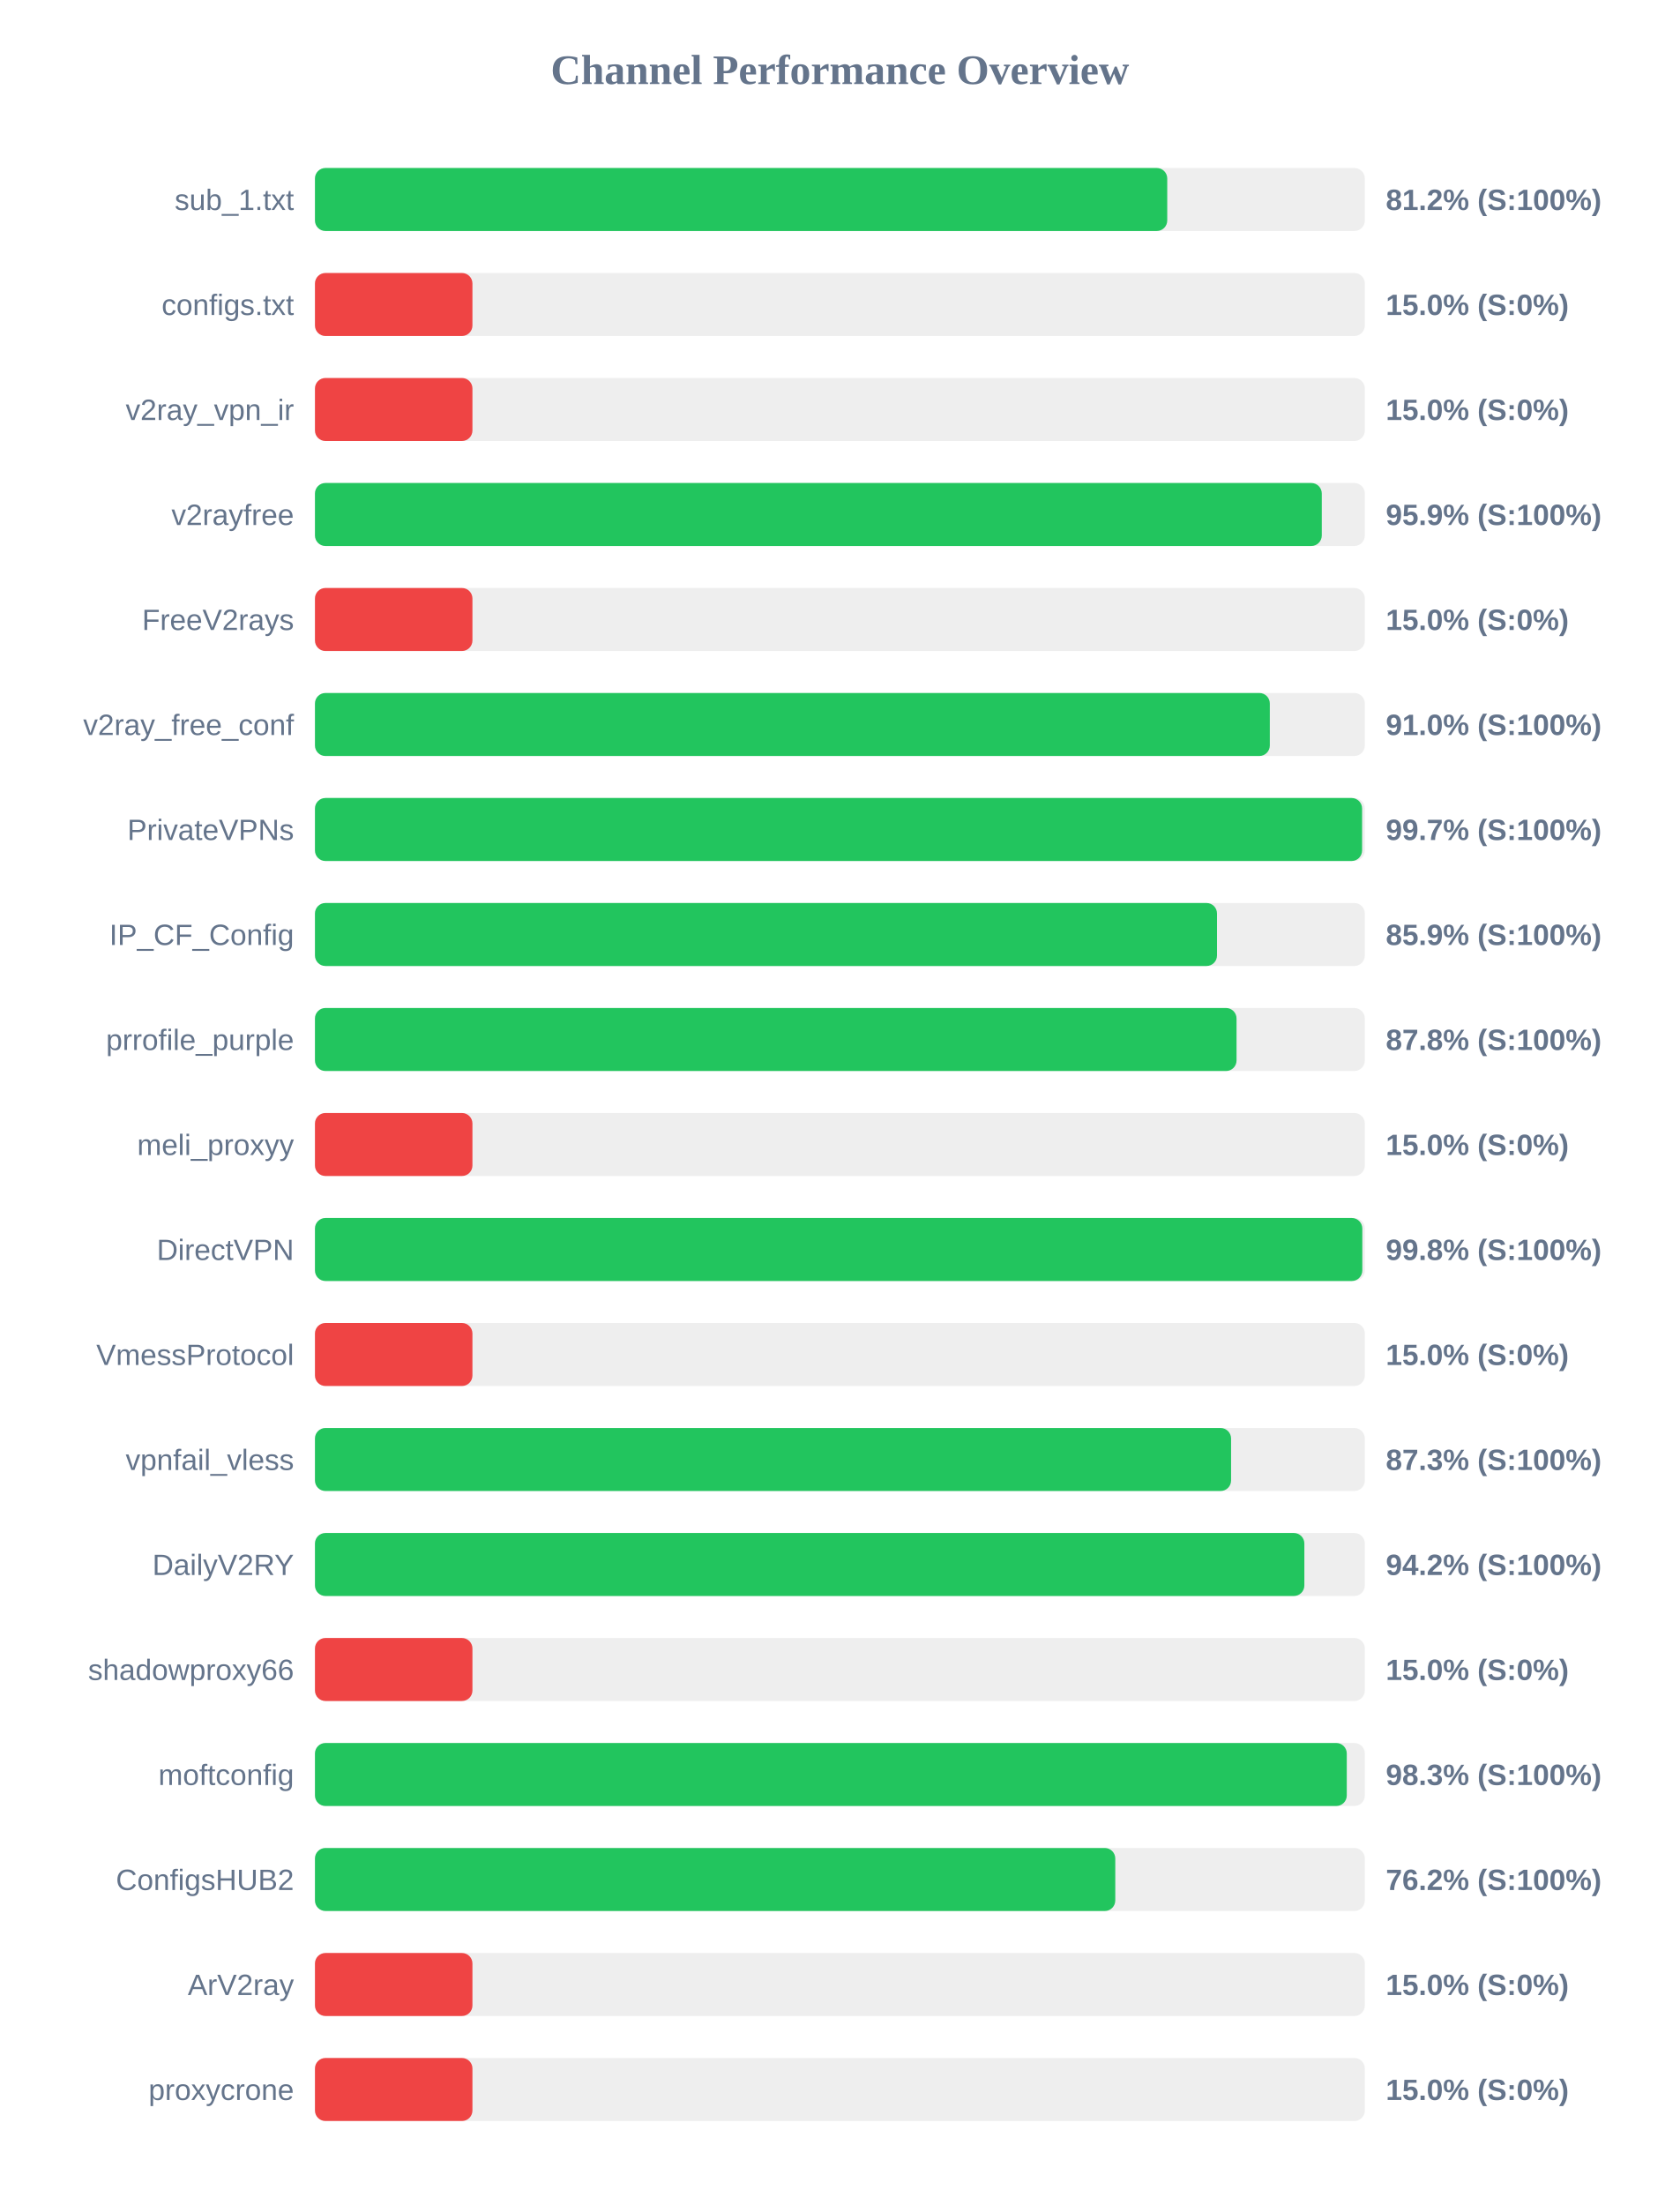
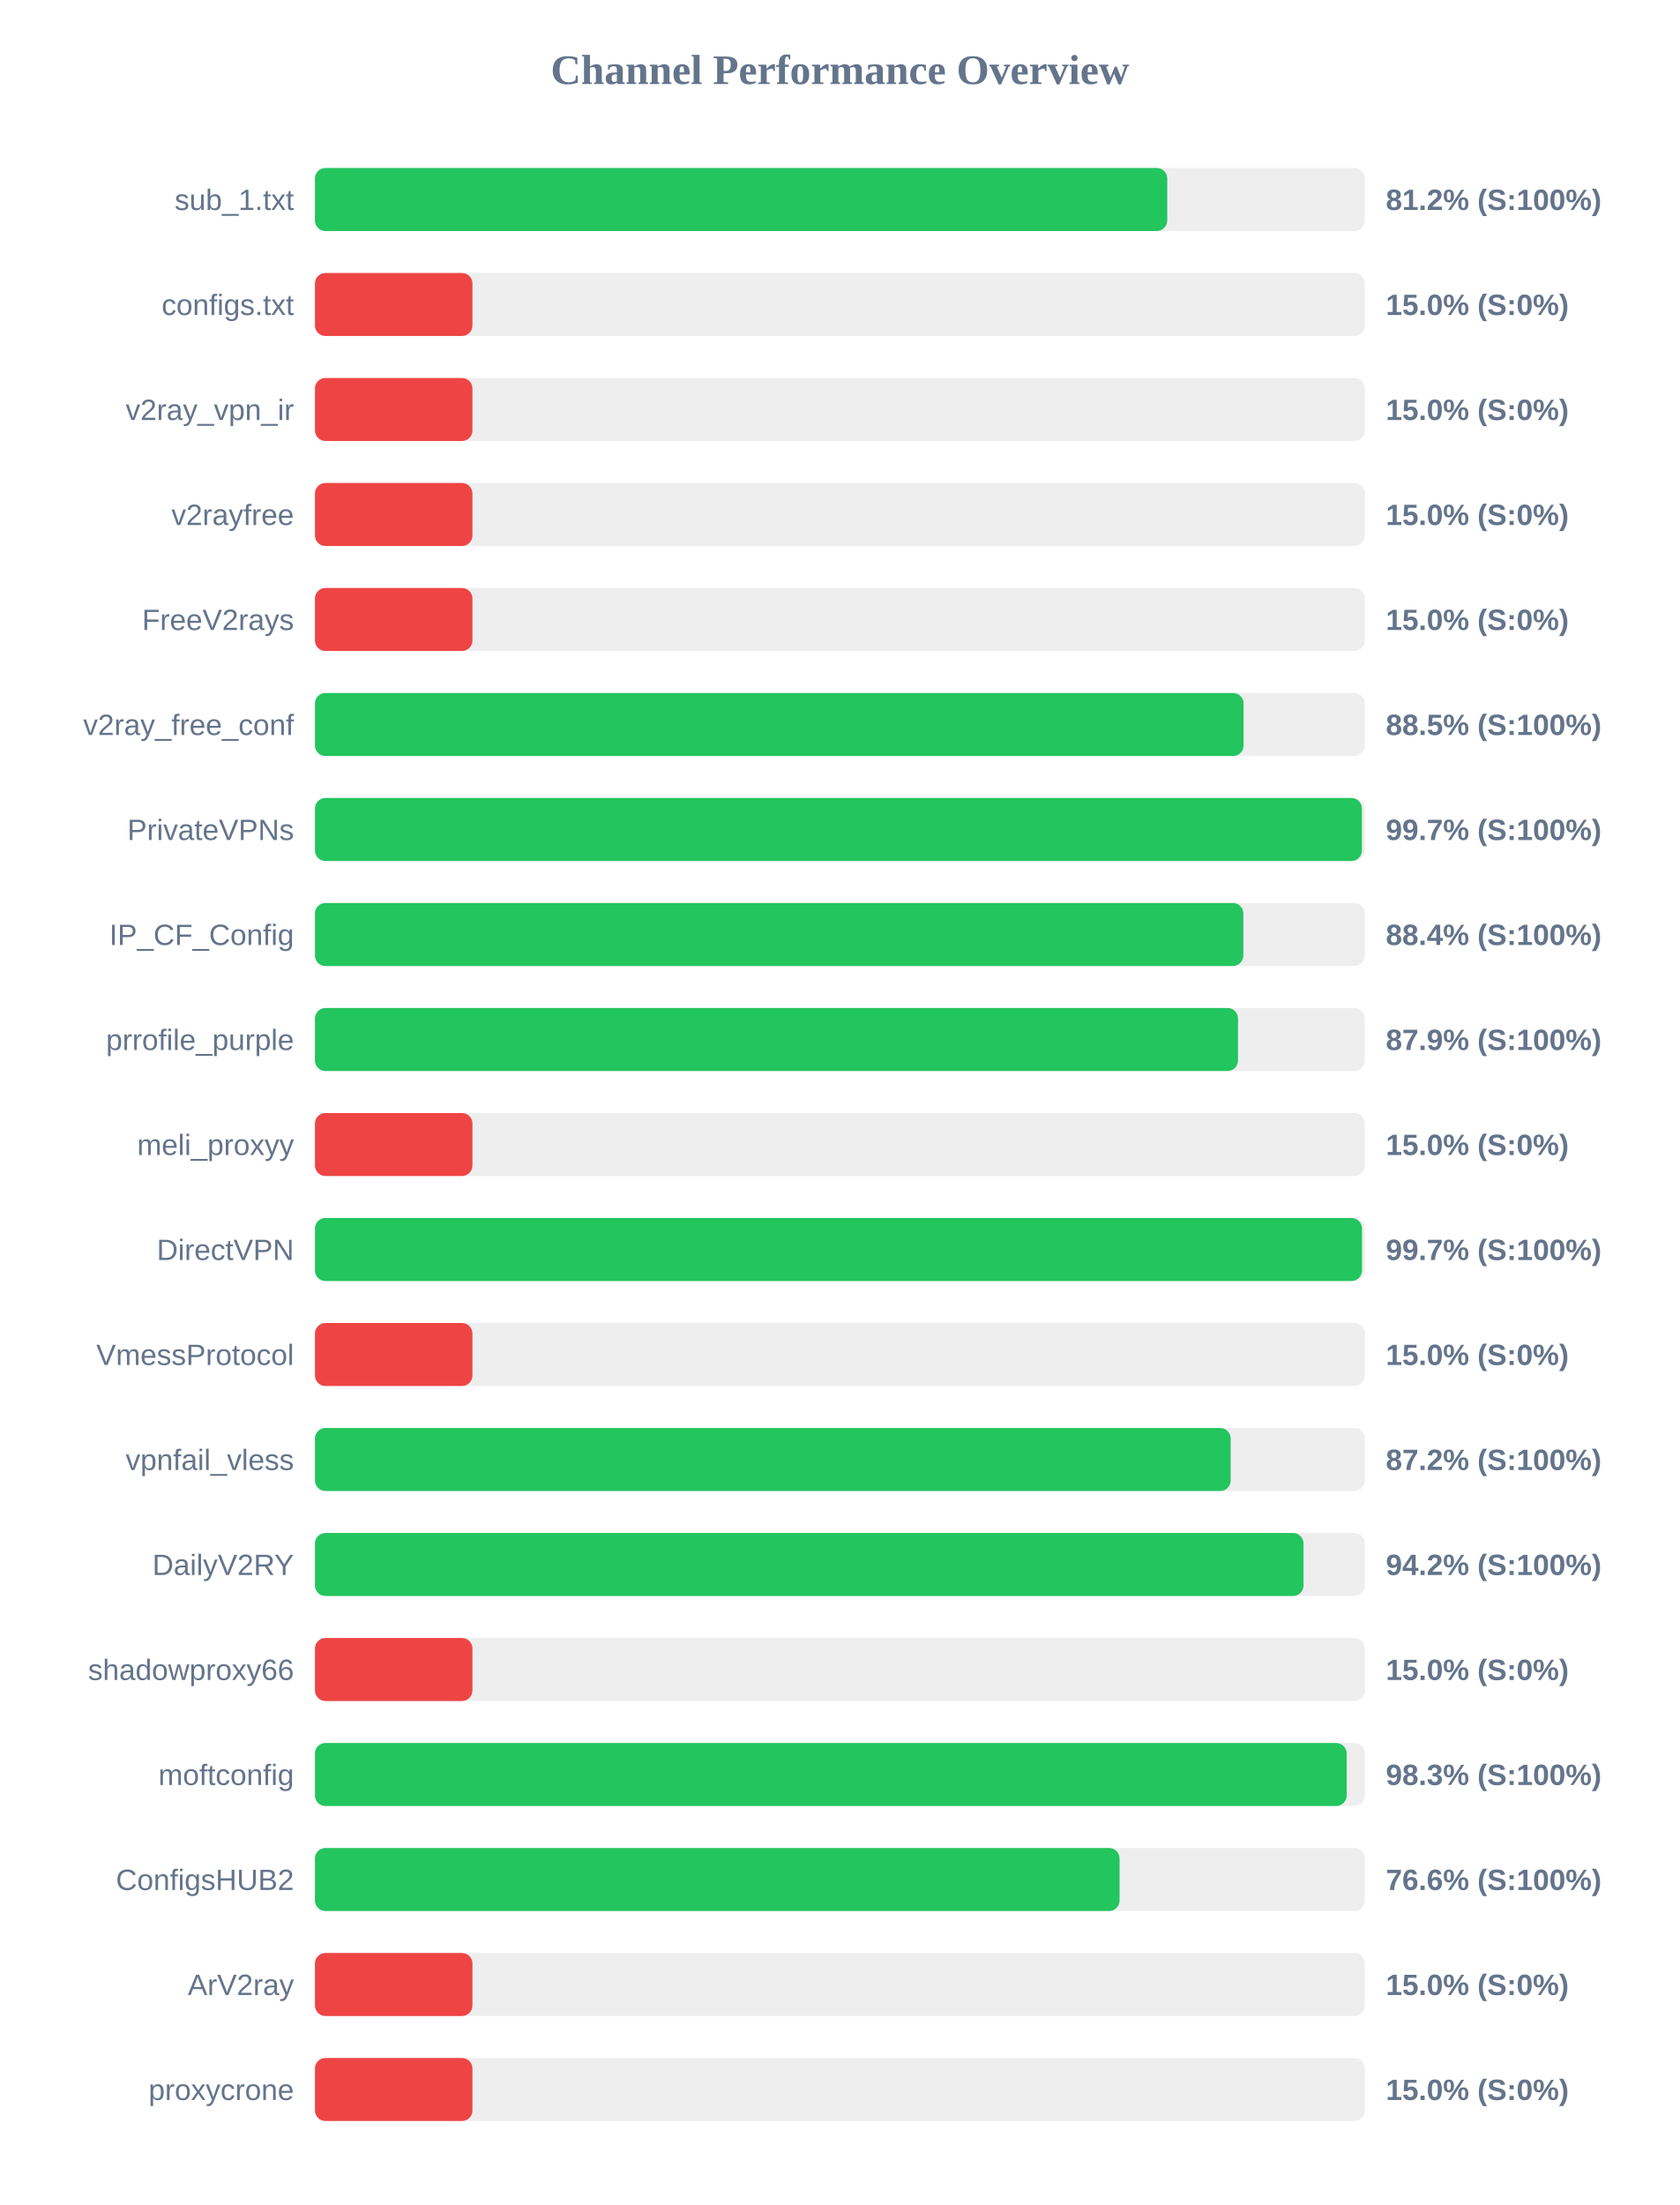
<svg xmlns="http://www.w3.org/2000/svg" width="800" height="1050" version="1.1">
  <style>
        .row { font: 14px Arial; fill: #64748b; }
        .score { font: bold 14px Arial; fill: #64748b; }
    </style>
  <text x="400" y="40" text-anchor="middle" font-size="20px" font-weight="bold" fill="#64748b">Channel Performance Overview</text>
  <rect x="150" y="80" width="500" height="30" fill="#eee" rx="5" />
  <rect x="150" y="80" width="405.9" height="30" fill="#22c55e" rx="5" />
  <text x="140" y="100" text-anchor="end" class="row">sub_1.txt</text>
  <text x="660" y="100" text-anchor="start" class="score">81.2% (S:100%)</text>
  <rect x="150" y="130" width="500" height="30" fill="#eee" rx="5" />
  <rect x="150" y="130" width="75.0" height="30" fill="#ef4444" rx="5" />
  <text x="140" y="150" text-anchor="end" class="row">configs.txt</text>
  <text x="660" y="150" text-anchor="start" class="score">15.0% (S:0%)</text>
  <rect x="150" y="180" width="500" height="30" fill="#eee" rx="5" />
  <rect x="150" y="180" width="75.0" height="30" fill="#ef4444" rx="5" />
  <text x="140" y="200" text-anchor="end" class="row">v2ray_vpn_ir</text>
  <text x="660" y="200" text-anchor="start" class="score">15.0% (S:0%)</text>
  <rect x="150" y="230" width="500" height="30" fill="#eee" rx="5" />
-   <rect x="150" y="230" width="479.5" height="30" fill="#22c55e" rx="5" />
+   <rect x="150" y="230" width="75.0" height="30" fill="#ef4444" rx="5" />
  <text x="140" y="250" text-anchor="end" class="row">v2rayfree</text>
-   <text x="660" y="250" text-anchor="start" class="score">95.9% (S:100%)</text>
+   <text x="660" y="250" text-anchor="start" class="score">15.0% (S:0%)</text>
  <rect x="150" y="280" width="500" height="30" fill="#eee" rx="5" />
  <rect x="150" y="280" width="75.0" height="30" fill="#ef4444" rx="5" />
  <text x="140" y="300" text-anchor="end" class="row">FreeV2rays</text>
  <text x="660" y="300" text-anchor="start" class="score">15.0% (S:0%)</text>
  <rect x="150" y="330" width="500" height="30" fill="#eee" rx="5" />
-   <rect x="150" y="330" width="454.75" height="30" fill="#22c55e" rx="5" />
+   <rect x="150" y="330" width="442.25" height="30" fill="#22c55e" rx="5" />
  <text x="140" y="350" text-anchor="end" class="row">v2ray_free_conf</text>
-   <text x="660" y="350" text-anchor="start" class="score">91.0% (S:100%)</text>
+   <text x="660" y="350" text-anchor="start" class="score">88.5% (S:100%)</text>
  <rect x="150" y="380" width="500" height="30" fill="#eee" rx="5" />
-   <rect x="150" y="380" width="498.7" height="30" fill="#22c55e" rx="5" />
+   <rect x="150" y="380" width="498.6" height="30" fill="#22c55e" rx="5" />
  <text x="140" y="400" text-anchor="end" class="row">PrivateVPNs</text>
  <text x="660" y="400" text-anchor="start" class="score">99.7% (S:100%)</text>
  <rect x="150" y="430" width="500" height="30" fill="#eee" rx="5" />
-   <rect x="150" y="430" width="429.6" height="30" fill="#22c55e" rx="5" />
+   <rect x="150" y="430" width="442.15" height="30" fill="#22c55e" rx="5" />
  <text x="140" y="450" text-anchor="end" class="row">IP_CF_Config</text>
-   <text x="660" y="450" text-anchor="start" class="score">85.9% (S:100%)</text>
+   <text x="660" y="450" text-anchor="start" class="score">88.4% (S:100%)</text>
  <rect x="150" y="480" width="500" height="30" fill="#eee" rx="5" />
-   <rect x="150" y="480" width="438.9" height="30" fill="#22c55e" rx="5" />
+   <rect x="150" y="480" width="439.6" height="30" fill="#22c55e" rx="5" />
  <text x="140" y="500" text-anchor="end" class="row">prrofile_purple</text>
-   <text x="660" y="500" text-anchor="start" class="score">87.8% (S:100%)</text>
+   <text x="660" y="500" text-anchor="start" class="score">87.9% (S:100%)</text>
  <rect x="150" y="530" width="500" height="30" fill="#eee" rx="5" />
  <rect x="150" y="530" width="75.0" height="30" fill="#ef4444" rx="5" />
  <text x="140" y="550" text-anchor="end" class="row">meli_proxyy</text>
  <text x="660" y="550" text-anchor="start" class="score">15.0% (S:0%)</text>
  <rect x="150" y="580" width="500" height="30" fill="#eee" rx="5" />
-   <rect x="150" y="580" width="498.8" height="30" fill="#22c55e" rx="5" />
+   <rect x="150" y="580" width="498.65" height="30" fill="#22c55e" rx="5" />
  <text x="140" y="600" text-anchor="end" class="row">DirectVPN</text>
-   <text x="660" y="600" text-anchor="start" class="score">99.8% (S:100%)</text>
+   <text x="660" y="600" text-anchor="start" class="score">99.7% (S:100%)</text>
  <rect x="150" y="630" width="500" height="30" fill="#eee" rx="5" />
  <rect x="150" y="630" width="75.0" height="30" fill="#ef4444" rx="5" />
  <text x="140" y="650" text-anchor="end" class="row">VmessProtocol</text>
  <text x="660" y="650" text-anchor="start" class="score">15.0% (S:0%)</text>
  <rect x="150" y="680" width="500" height="30" fill="#eee" rx="5" />
-   <rect x="150" y="680" width="436.3" height="30" fill="#22c55e" rx="5" />
+   <rect x="150" y="680" width="436.1" height="30" fill="#22c55e" rx="5" />
  <text x="140" y="700" text-anchor="end" class="row">vpnfail_vless</text>
-   <text x="660" y="700" text-anchor="start" class="score">87.3% (S:100%)</text>
+   <text x="660" y="700" text-anchor="start" class="score">87.2% (S:100%)</text>
  <rect x="150" y="730" width="500" height="30" fill="#eee" rx="5" />
-   <rect x="150" y="730" width="471.2" height="30" fill="#22c55e" rx="5" />
+   <rect x="150" y="730" width="470.8" height="30" fill="#22c55e" rx="5" />
  <text x="140" y="750" text-anchor="end" class="row">DailyV2RY</text>
  <text x="660" y="750" text-anchor="start" class="score">94.2% (S:100%)</text>
  <rect x="150" y="780" width="500" height="30" fill="#eee" rx="5" />
  <rect x="150" y="780" width="75.0" height="30" fill="#ef4444" rx="5" />
  <text x="140" y="800" text-anchor="end" class="row">shadowproxy66</text>
  <text x="660" y="800" text-anchor="start" class="score">15.0% (S:0%)</text>
  <rect x="150" y="830" width="500" height="30" fill="#eee" rx="5" />
-   <rect x="150" y="830" width="491.4" height="30" fill="#22c55e" rx="5" />
+   <rect x="150" y="830" width="491.35" height="30" fill="#22c55e" rx="5" />
  <text x="140" y="850" text-anchor="end" class="row">moftconfig</text>
  <text x="660" y="850" text-anchor="start" class="score">98.3% (S:100%)</text>
  <rect x="150" y="880" width="500" height="30" fill="#eee" rx="5" />
-   <rect x="150" y="880" width="381.15" height="30" fill="#22c55e" rx="5" />
+   <rect x="150" y="880" width="383.2" height="30" fill="#22c55e" rx="5" />
  <text x="140" y="900" text-anchor="end" class="row">ConfigsHUB2</text>
-   <text x="660" y="900" text-anchor="start" class="score">76.2% (S:100%)</text>
+   <text x="660" y="900" text-anchor="start" class="score">76.6% (S:100%)</text>
  <rect x="150" y="930" width="500" height="30" fill="#eee" rx="5" />
  <rect x="150" y="930" width="75.0" height="30" fill="#ef4444" rx="5" />
  <text x="140" y="950" text-anchor="end" class="row">ArV2ray</text>
  <text x="660" y="950" text-anchor="start" class="score">15.0% (S:0%)</text>
  <rect x="150" y="980" width="500" height="30" fill="#eee" rx="5" />
  <rect x="150" y="980" width="75.0" height="30" fill="#ef4444" rx="5" />
  <text x="140" y="1000" text-anchor="end" class="row">proxycrone</text>
  <text x="660" y="1000" text-anchor="start" class="score">15.0% (S:0%)</text>
</svg>
